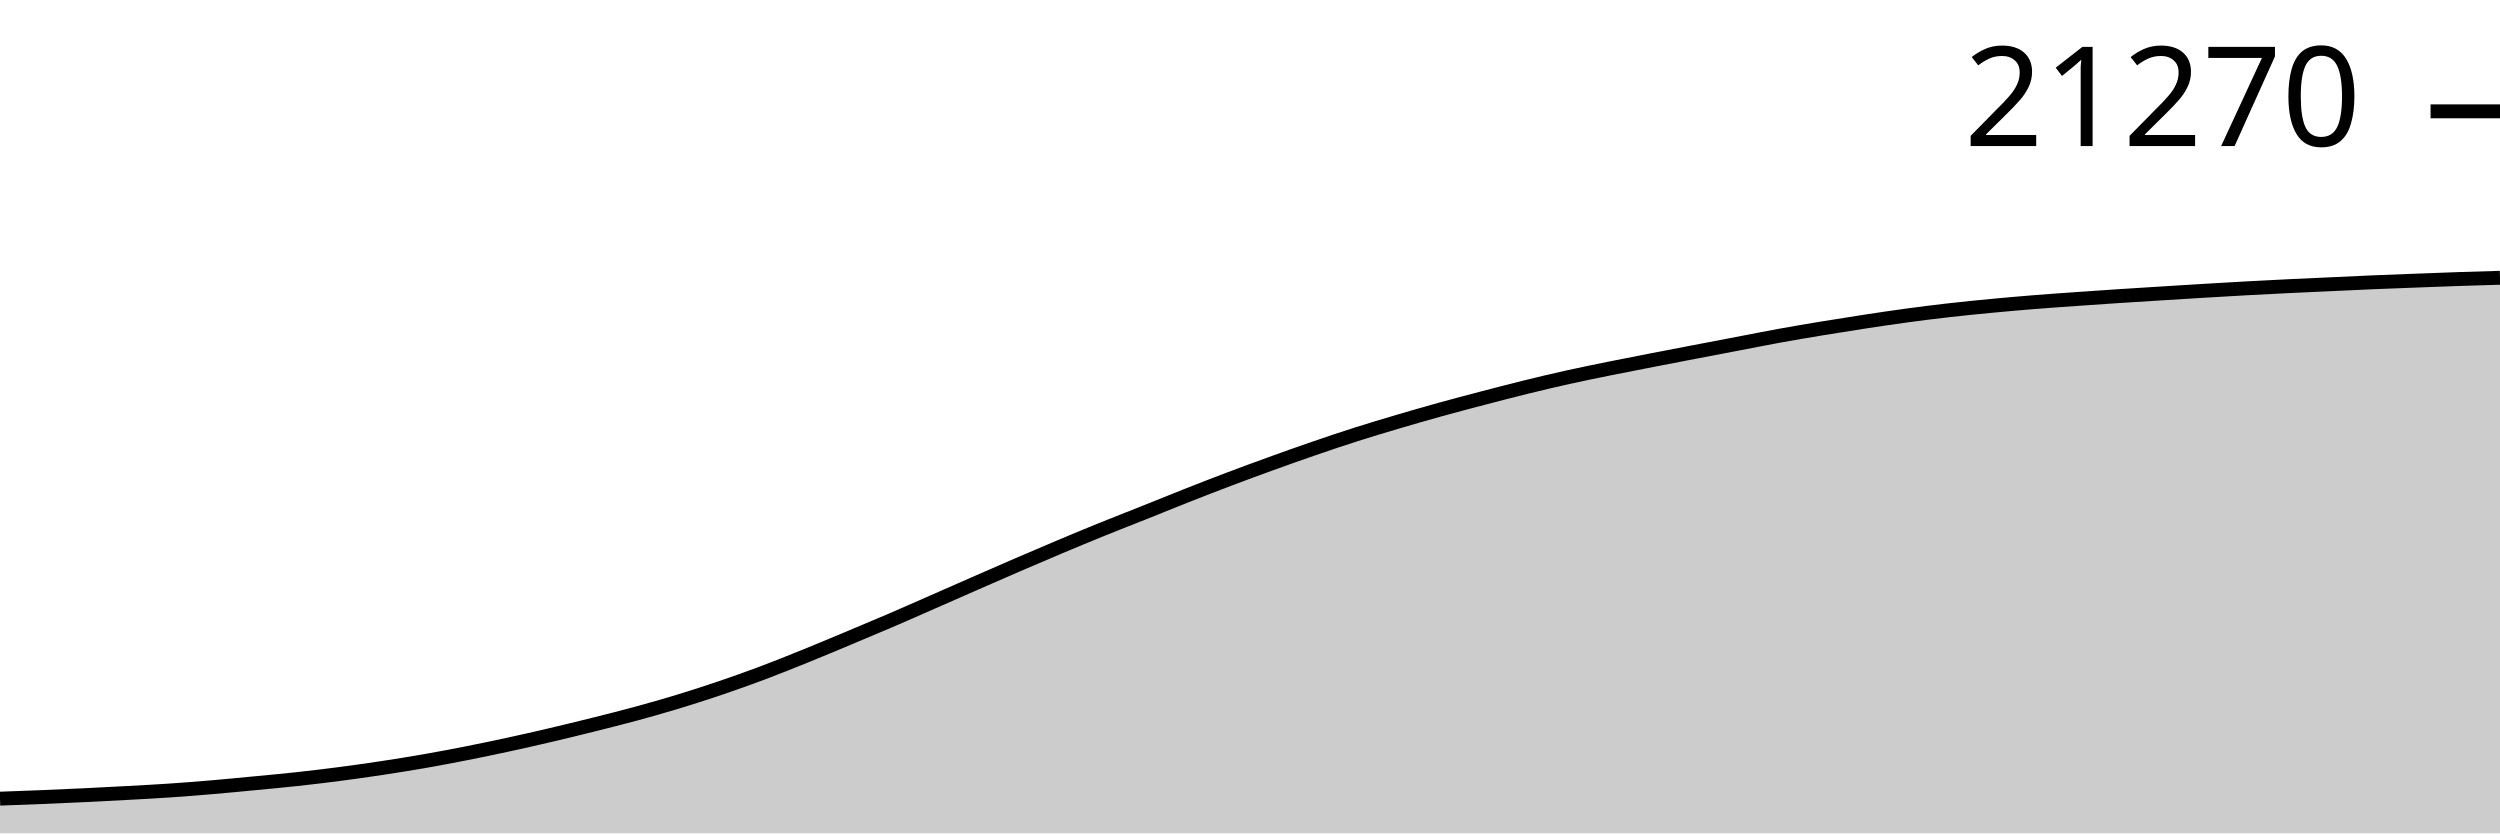
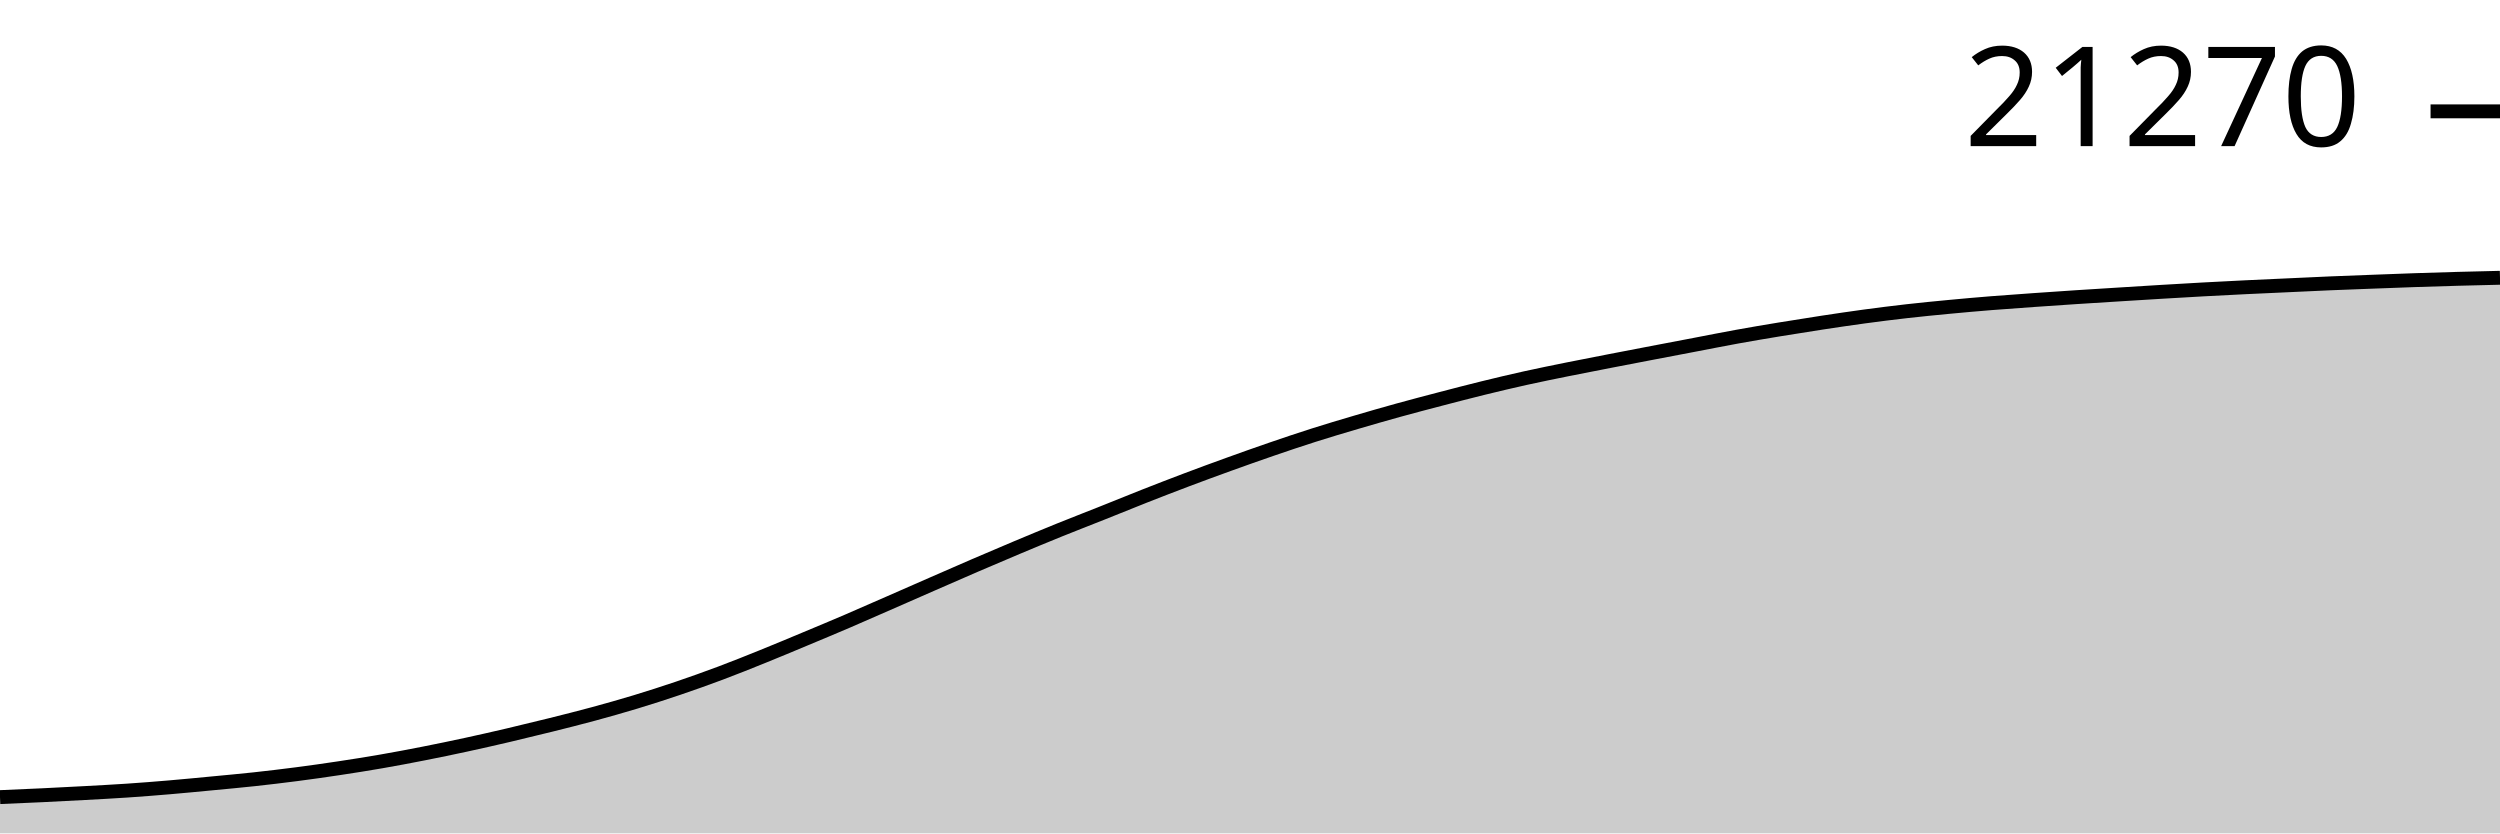
<svg xmlns="http://www.w3.org/2000/svg" viewBox="0 0 180 60">
  <g transform="translate(0,20)">
-     <path class="area" fill="rgba(0, 0, 0, 0.2)" d="M0,37.503C1.017,37.466,2.034,37.429,3.051,37.387C4.068,37.345,5.085,37.301,6.102,37.252C7.119,37.203,8.136,37.15,9.153,37.095C10.169,37.039,11.186,36.986,12.203,36.917C13.22,36.849,14.237,36.768,15.254,36.681C16.271,36.595,17.288,36.495,18.305,36.398C19.322,36.301,20.339,36.209,21.356,36.098C22.373,35.987,23.39,35.866,24.407,35.734C25.424,35.602,26.441,35.457,27.458,35.304C28.475,35.15,29.492,34.989,30.508,34.811C31.525,34.634,32.542,34.441,33.559,34.241C34.576,34.04,35.593,33.829,36.61,33.608C37.627,33.388,38.644,33.156,39.661,32.917C40.678,32.679,41.695,32.431,42.712,32.177C43.729,31.922,44.746,31.668,45.763,31.392C46.78,31.115,47.797,30.828,48.814,30.518C49.831,30.209,50.847,29.882,51.864,29.537C52.881,29.192,53.898,28.829,54.915,28.447C55.932,28.065,56.949,27.655,57.966,27.244C58.983,26.833,60,26.405,61.017,25.979C62.034,25.554,63.051,25.129,64.068,24.693C65.085,24.256,66.102,23.805,67.119,23.359C68.136,22.914,69.153,22.464,70.169,22.019C71.186,21.573,72.203,21.126,73.22,20.688C74.237,20.249,75.254,19.814,76.271,19.386C77.288,18.959,78.305,18.534,79.322,18.122C80.339,17.709,81.356,17.317,82.373,16.911C83.39,16.505,84.407,16.087,85.424,15.686C86.441,15.285,87.458,14.89,88.475,14.505C89.492,14.121,90.508,13.746,91.525,13.378C92.542,13.011,93.559,12.648,94.576,12.298C95.593,11.949,96.61,11.604,97.627,11.28C98.644,10.956,99.661,10.653,100.678,10.352C101.695,10.052,102.712,9.758,103.729,9.477C104.746,9.195,105.763,8.928,106.78,8.662C107.797,8.396,108.814,8.13,109.831,7.88C110.847,7.63,111.864,7.387,112.881,7.162C113.898,6.936,114.915,6.731,115.932,6.524C116.949,6.318,117.966,6.122,118.983,5.924C120,5.726,121.017,5.531,122.034,5.336C123.051,5.141,124.068,4.947,125.085,4.753C126.102,4.559,127.119,4.355,128.136,4.17C129.153,3.985,130.169,3.814,131.186,3.646C132.203,3.478,133.22,3.316,134.237,3.161C135.254,3.006,136.271,2.854,137.288,2.716C138.305,2.578,139.322,2.45,140.339,2.335C141.356,2.219,142.373,2.119,143.39,2.022C144.407,1.925,145.424,1.836,146.441,1.754C147.458,1.672,148.475,1.602,149.492,1.53C150.508,1.458,151.525,1.388,152.542,1.321C153.559,1.254,154.576,1.193,155.593,1.129C156.61,1.066,157.627,1.001,158.644,0.94C159.661,0.879,160.678,0.818,161.695,0.763C162.712,0.707,163.729,0.655,164.746,0.605C165.763,0.556,166.78,0.512,167.797,0.465C168.814,0.418,169.831,0.368,170.847,0.325C171.864,0.282,172.881,0.245,173.898,0.207C174.915,0.168,175.932,0.128,176.949,0.093C177.966,0.059,178.983,0.03,180,0L180,40C178.983,40,177.966,40,176.949,40C175.932,40,174.915,40,173.898,40C172.881,40,171.864,40,170.847,40C169.831,40,168.814,40,167.797,40C166.78,40,165.763,40,164.746,40C163.729,40,162.712,40,161.695,40C160.678,40,159.661,40,158.644,40C157.627,40,156.61,40,155.593,40C154.576,40,153.559,40,152.542,40C151.525,40,150.508,40,149.492,40C148.475,40,147.458,40,146.441,40C145.424,40,144.407,40,143.39,40C142.373,40,141.356,40,140.339,40C139.322,40,138.305,40,137.288,40C136.271,40,135.254,40,134.237,40C133.22,40,132.203,40,131.186,40C130.169,40,129.153,40,128.136,40C127.119,40,126.102,40,125.085,40C124.068,40,123.051,40,122.034,40C121.017,40,120,40,118.983,40C117.966,40,116.949,40,115.932,40C114.915,40,113.898,40,112.881,40C111.864,40,110.847,40,109.831,40C108.814,40,107.797,40,106.78,40C105.763,40,104.746,40,103.729,40C102.712,40,101.695,40,100.678,40C99.661,40,98.644,40,97.627,40C96.61,40,95.593,40,94.576,40C93.559,40,92.542,40,91.525,40C90.508,40,89.492,40,88.475,40C87.458,40,86.441,40,85.424,40C84.407,40,83.39,40,82.373,40C81.356,40,80.339,40,79.322,40C78.305,40,77.288,40,76.271,40C75.254,40,74.237,40,73.22,40C72.203,40,71.186,40,70.169,40C69.153,40,68.136,40,67.119,40C66.102,40,65.085,40,64.068,40C63.051,40,62.034,40,61.017,40C60,40,58.983,40,57.966,40C56.949,40,55.932,40,54.915,40C53.898,40,52.881,40,51.864,40C50.847,40,49.831,40,48.814,40C47.797,40,46.78,40,45.763,40C44.746,40,43.729,40,42.712,40C41.695,40,40.678,40,39.661,40C38.644,40,37.627,40,36.61,40C35.593,40,34.576,40,33.559,40C32.542,40,31.525,40,30.508,40C29.492,40,28.475,40,27.458,40C26.441,40,25.424,40,24.407,40C23.39,40,22.373,40,21.356,40C20.339,40,19.322,40,18.305,40C17.288,40,16.271,40,15.254,40C14.237,40,13.22,40,12.203,40C11.186,40,10.169,40,9.153,40C8.136,40,7.119,40,6.102,40C5.085,40,4.068,40,3.051,40C2.034,40,1.017,40,0,40Z" />
-     <path class="line" stroke="black" fill="none" d="M0,37.503C1.017,37.466,2.034,37.429,3.051,37.387C4.068,37.345,5.085,37.301,6.102,37.252C7.119,37.203,8.136,37.15,9.153,37.095C10.169,37.039,11.186,36.986,12.203,36.917C13.22,36.849,14.237,36.768,15.254,36.681C16.271,36.595,17.288,36.495,18.305,36.398C19.322,36.301,20.339,36.209,21.356,36.098C22.373,35.987,23.39,35.866,24.407,35.734C25.424,35.602,26.441,35.457,27.458,35.304C28.475,35.15,29.492,34.989,30.508,34.811C31.525,34.634,32.542,34.441,33.559,34.241C34.576,34.04,35.593,33.829,36.61,33.608C37.627,33.388,38.644,33.156,39.661,32.917C40.678,32.679,41.695,32.431,42.712,32.177C43.729,31.922,44.746,31.668,45.763,31.392C46.78,31.115,47.797,30.828,48.814,30.518C49.831,30.209,50.847,29.882,51.864,29.537C52.881,29.192,53.898,28.829,54.915,28.447C55.932,28.065,56.949,27.655,57.966,27.244C58.983,26.833,60,26.405,61.017,25.979C62.034,25.554,63.051,25.129,64.068,24.693C65.085,24.256,66.102,23.805,67.119,23.359C68.136,22.914,69.153,22.464,70.169,22.019C71.186,21.573,72.203,21.126,73.22,20.688C74.237,20.249,75.254,19.814,76.271,19.386C77.288,18.959,78.305,18.534,79.322,18.122C80.339,17.709,81.356,17.317,82.373,16.911C83.39,16.505,84.407,16.087,85.424,15.686C86.441,15.285,87.458,14.89,88.475,14.505C89.492,14.121,90.508,13.746,91.525,13.378C92.542,13.011,93.559,12.648,94.576,12.298C95.593,11.949,96.61,11.604,97.627,11.28C98.644,10.956,99.661,10.653,100.678,10.352C101.695,10.052,102.712,9.758,103.729,9.477C104.746,9.195,105.763,8.928,106.78,8.662C107.797,8.396,108.814,8.13,109.831,7.88C110.847,7.63,111.864,7.387,112.881,7.162C113.898,6.936,114.915,6.731,115.932,6.524C116.949,6.318,117.966,6.122,118.983,5.924C120,5.726,121.017,5.531,122.034,5.336C123.051,5.141,124.068,4.947,125.085,4.753C126.102,4.559,127.119,4.355,128.136,4.17C129.153,3.985,130.169,3.814,131.186,3.646C132.203,3.478,133.22,3.316,134.237,3.161C135.254,3.006,136.271,2.854,137.288,2.716C138.305,2.578,139.322,2.45,140.339,2.335C141.356,2.219,142.373,2.119,143.39,2.022C144.407,1.925,145.424,1.836,146.441,1.754C147.458,1.672,148.475,1.602,149.492,1.53C150.508,1.458,151.525,1.388,152.542,1.321C153.559,1.254,154.576,1.193,155.593,1.129C156.61,1.066,157.627,1.001,158.644,0.94C159.661,0.879,160.678,0.818,161.695,0.763C162.712,0.707,163.729,0.655,164.746,0.605C165.763,0.556,166.78,0.512,167.797,0.465C168.814,0.418,169.831,0.368,170.847,0.325C171.864,0.282,172.881,0.245,173.898,0.207C174.915,0.168,175.932,0.128,176.949,0.093C177.966,0.059,178.983,0.03,180,0" />
-     <path class="axis-ceiling" stroke-width="1" stroke="black" fill="none" d="M175,-11.984L180,-11.984" />
-     <text class="axis-ceiling-label" font-family="sans-serif" text-anchor="end" font-size="10px" x="170" y="-9.484">21270</text>
+     <path class="area" fill="rgba(0, 0, 0, 0.2)" d="M0,37.392C1.017,37.349,2.034,37.306,3.051,37.257C4.068,37.209,5.085,37.156,6.102,37.1C7.119,37.044,8.136,36.992,9.153,36.923C10.169,36.855,11.186,36.774,12.203,36.688C13.22,36.601,14.237,36.502,15.254,36.405C16.271,36.308,17.288,36.216,18.305,36.106C19.322,35.995,20.339,35.874,21.356,35.742C22.373,35.61,23.39,35.466,24.407,35.312C25.424,35.159,26.441,34.998,27.458,34.821C28.475,34.645,29.492,34.452,30.508,34.252C31.525,34.052,32.542,33.841,33.559,33.621C34.576,33.4,35.593,33.169,36.61,32.931C37.627,32.692,38.644,32.445,39.661,32.192C40.678,31.938,41.695,31.684,42.712,31.408C43.729,31.132,44.746,30.845,45.763,30.537C46.78,30.228,47.797,29.901,48.814,29.557C49.831,29.212,50.847,28.85,51.864,28.469C52.881,28.088,53.898,27.679,54.915,27.268C55.932,26.858,56.949,26.431,57.966,26.006C58.983,25.582,60,25.158,61.017,24.722C62.034,24.286,63.051,23.836,64.068,23.391C65.085,22.946,66.102,22.497,67.119,22.053C68.136,21.608,69.153,21.162,70.169,20.724C71.186,20.286,72.203,19.852,73.22,19.425C74.237,18.999,75.254,18.575,76.271,18.163C77.288,17.752,78.305,17.36,79.322,16.955C80.339,16.55,81.356,16.133,82.373,15.732C83.39,15.332,84.407,14.938,85.424,14.554C86.441,14.17,87.458,13.796,88.475,13.429C89.492,13.062,90.508,12.7,91.525,12.351C92.542,12.002,93.559,11.658,94.576,11.335C95.593,11.011,96.61,10.709,97.627,10.409C98.644,10.109,99.661,9.816,100.678,9.535C101.695,9.254,102.712,8.988,103.729,8.722C104.746,8.456,105.763,8.191,106.78,7.941C107.797,7.691,108.814,7.45,109.831,7.224C110.847,6.999,111.864,6.794,112.881,6.588C113.898,6.382,114.915,6.187,115.932,5.989C116.949,5.791,117.966,5.597,118.983,5.402C120,5.207,121.017,5.014,122.034,4.82C123.051,4.626,124.068,4.422,125.085,4.238C126.102,4.054,127.119,3.883,128.136,3.715C129.153,3.547,130.169,3.386,131.186,3.231C132.203,3.077,133.22,2.924,134.237,2.787C135.254,2.649,136.271,2.522,137.288,2.406C138.305,2.291,139.322,2.191,140.339,2.095C141.356,1.998,142.373,1.909,143.39,1.827C144.407,1.745,145.424,1.675,146.441,1.603C147.458,1.531,148.475,1.461,149.492,1.395C150.508,1.328,151.525,1.267,152.542,1.203C153.559,1.14,154.576,1.075,155.593,1.014C156.61,0.953,157.627,0.893,158.644,0.837C159.661,0.782,160.678,0.73,161.695,0.68C162.712,0.631,163.729,0.587,164.746,0.54C165.763,0.494,166.78,0.443,167.797,0.4C168.814,0.357,169.831,0.321,170.847,0.282C171.864,0.244,172.881,0.204,173.898,0.169C174.915,0.135,175.932,0.104,176.949,0.076C177.966,0.048,178.983,0.024,180,0L180,40C178.983,40,177.966,40,176.949,40C175.932,40,174.915,40,173.898,40C172.881,40,171.864,40,170.847,40C169.831,40,168.814,40,167.797,40C166.78,40,165.763,40,164.746,40C163.729,40,162.712,40,161.695,40C160.678,40,159.661,40,158.644,40C157.627,40,156.61,40,155.593,40C154.576,40,153.559,40,152.542,40C151.525,40,150.508,40,149.492,40C148.475,40,147.458,40,146.441,40C145.424,40,144.407,40,143.39,40C142.373,40,141.356,40,140.339,40C139.322,40,138.305,40,137.288,40C136.271,40,135.254,40,134.237,40C133.22,40,132.203,40,131.186,40C130.169,40,129.153,40,128.136,40C127.119,40,126.102,40,125.085,40C124.068,40,123.051,40,122.034,40C121.017,40,120,40,118.983,40C117.966,40,116.949,40,115.932,40C114.915,40,113.898,40,112.881,40C111.864,40,110.847,40,109.831,40C108.814,40,107.797,40,106.78,40C105.763,40,104.746,40,103.729,40C102.712,40,101.695,40,100.678,40C99.661,40,98.644,40,97.627,40C96.61,40,95.593,40,94.576,40C93.559,40,92.542,40,91.525,40C90.508,40,89.492,40,88.475,40C87.458,40,86.441,40,85.424,40C84.407,40,83.39,40,82.373,40C81.356,40,80.339,40,79.322,40C78.305,40,77.288,40,76.271,40C75.254,40,74.237,40,73.22,40C72.203,40,71.186,40,70.169,40C69.153,40,68.136,40,67.119,40C66.102,40,65.085,40,64.068,40C63.051,40,62.034,40,61.017,40C60,40,58.983,40,57.966,40C56.949,40,55.932,40,54.915,40C53.898,40,52.881,40,51.864,40C50.847,40,49.831,40,48.814,40C47.797,40,46.78,40,45.763,40C44.746,40,43.729,40,42.712,40C41.695,40,40.678,40,39.661,40C38.644,40,37.627,40,36.61,40C35.593,40,34.576,40,33.559,40C32.542,40,31.525,40,30.508,40C29.492,40,28.475,40,27.458,40C26.441,40,25.424,40,24.407,40C23.39,40,22.373,40,21.356,40C20.339,40,19.322,40,18.305,40C17.288,40,16.271,40,15.254,40C14.237,40,13.22,40,12.203,40C11.186,40,10.169,40,9.153,40C8.136,40,7.119,40,6.102,40C5.085,40,4.068,40,3.051,40C2.034,40,1.017,40,0,40Z" />
+     <path class="line" stroke="black" fill="none" d="M0,37.392C1.017,37.349,2.034,37.306,3.051,37.257C4.068,37.209,5.085,37.156,6.102,37.1C7.119,37.044,8.136,36.992,9.153,36.923C10.169,36.855,11.186,36.774,12.203,36.688C13.22,36.601,14.237,36.502,15.254,36.405C16.271,36.308,17.288,36.216,18.305,36.106C19.322,35.995,20.339,35.874,21.356,35.742C22.373,35.61,23.39,35.466,24.407,35.312C25.424,35.159,26.441,34.998,27.458,34.821C28.475,34.645,29.492,34.452,30.508,34.252C31.525,34.052,32.542,33.841,33.559,33.621C34.576,33.4,35.593,33.169,36.61,32.931C37.627,32.692,38.644,32.445,39.661,32.192C40.678,31.938,41.695,31.684,42.712,31.408C43.729,31.132,44.746,30.845,45.763,30.537C46.78,30.228,47.797,29.901,48.814,29.557C49.831,29.212,50.847,28.85,51.864,28.469C52.881,28.088,53.898,27.679,54.915,27.268C55.932,26.858,56.949,26.431,57.966,26.006C58.983,25.582,60,25.158,61.017,24.722C62.034,24.286,63.051,23.836,64.068,23.391C65.085,22.946,66.102,22.497,67.119,22.053C68.136,21.608,69.153,21.162,70.169,20.724C71.186,20.286,72.203,19.852,73.22,19.425C74.237,18.999,75.254,18.575,76.271,18.163C77.288,17.752,78.305,17.36,79.322,16.955C80.339,16.55,81.356,16.133,82.373,15.732C83.39,15.332,84.407,14.938,85.424,14.554C86.441,14.17,87.458,13.796,88.475,13.429C89.492,13.062,90.508,12.7,91.525,12.351C92.542,12.002,93.559,11.658,94.576,11.335C95.593,11.011,96.61,10.709,97.627,10.409C98.644,10.109,99.661,9.816,100.678,9.535C101.695,9.254,102.712,8.988,103.729,8.722C104.746,8.456,105.763,8.191,106.78,7.941C107.797,7.691,108.814,7.45,109.831,7.224C110.847,6.999,111.864,6.794,112.881,6.588C113.898,6.382,114.915,6.187,115.932,5.989C116.949,5.791,117.966,5.597,118.983,5.402C120,5.207,121.017,5.014,122.034,4.82C123.051,4.626,124.068,4.422,125.085,4.238C126.102,4.054,127.119,3.883,128.136,3.715C129.153,3.547,130.169,3.386,131.186,3.231C132.203,3.077,133.22,2.924,134.237,2.787C135.254,2.649,136.271,2.522,137.288,2.406C138.305,2.291,139.322,2.191,140.339,2.095C141.356,1.998,142.373,1.909,143.39,1.827C144.407,1.745,145.424,1.675,146.441,1.603C147.458,1.531,148.475,1.461,149.492,1.395C150.508,1.328,151.525,1.267,152.542,1.203C153.559,1.14,154.576,1.075,155.593,1.014C156.61,0.953,157.627,0.893,158.644,0.837C159.661,0.782,160.678,0.73,161.695,0.68C162.712,0.631,163.729,0.587,164.746,0.54C165.763,0.494,166.78,0.443,167.797,0.4C168.814,0.357,169.831,0.321,170.847,0.282C171.864,0.244,172.881,0.204,173.898,0.169C174.915,0.135,175.932,0.104,176.949,0.076C177.966,0.048,178.983,0.024,180,0" />
+     <path class="axis-ceiling" stroke-width="1" stroke="black" fill="none" d="M175,-11.983L180,-11.983" />
+     <text class="axis-ceiling-label" font-family="sans-serif" text-anchor="end" font-size="10px" x="170" y="-9.483">21270</text>
  </g>
</svg>
